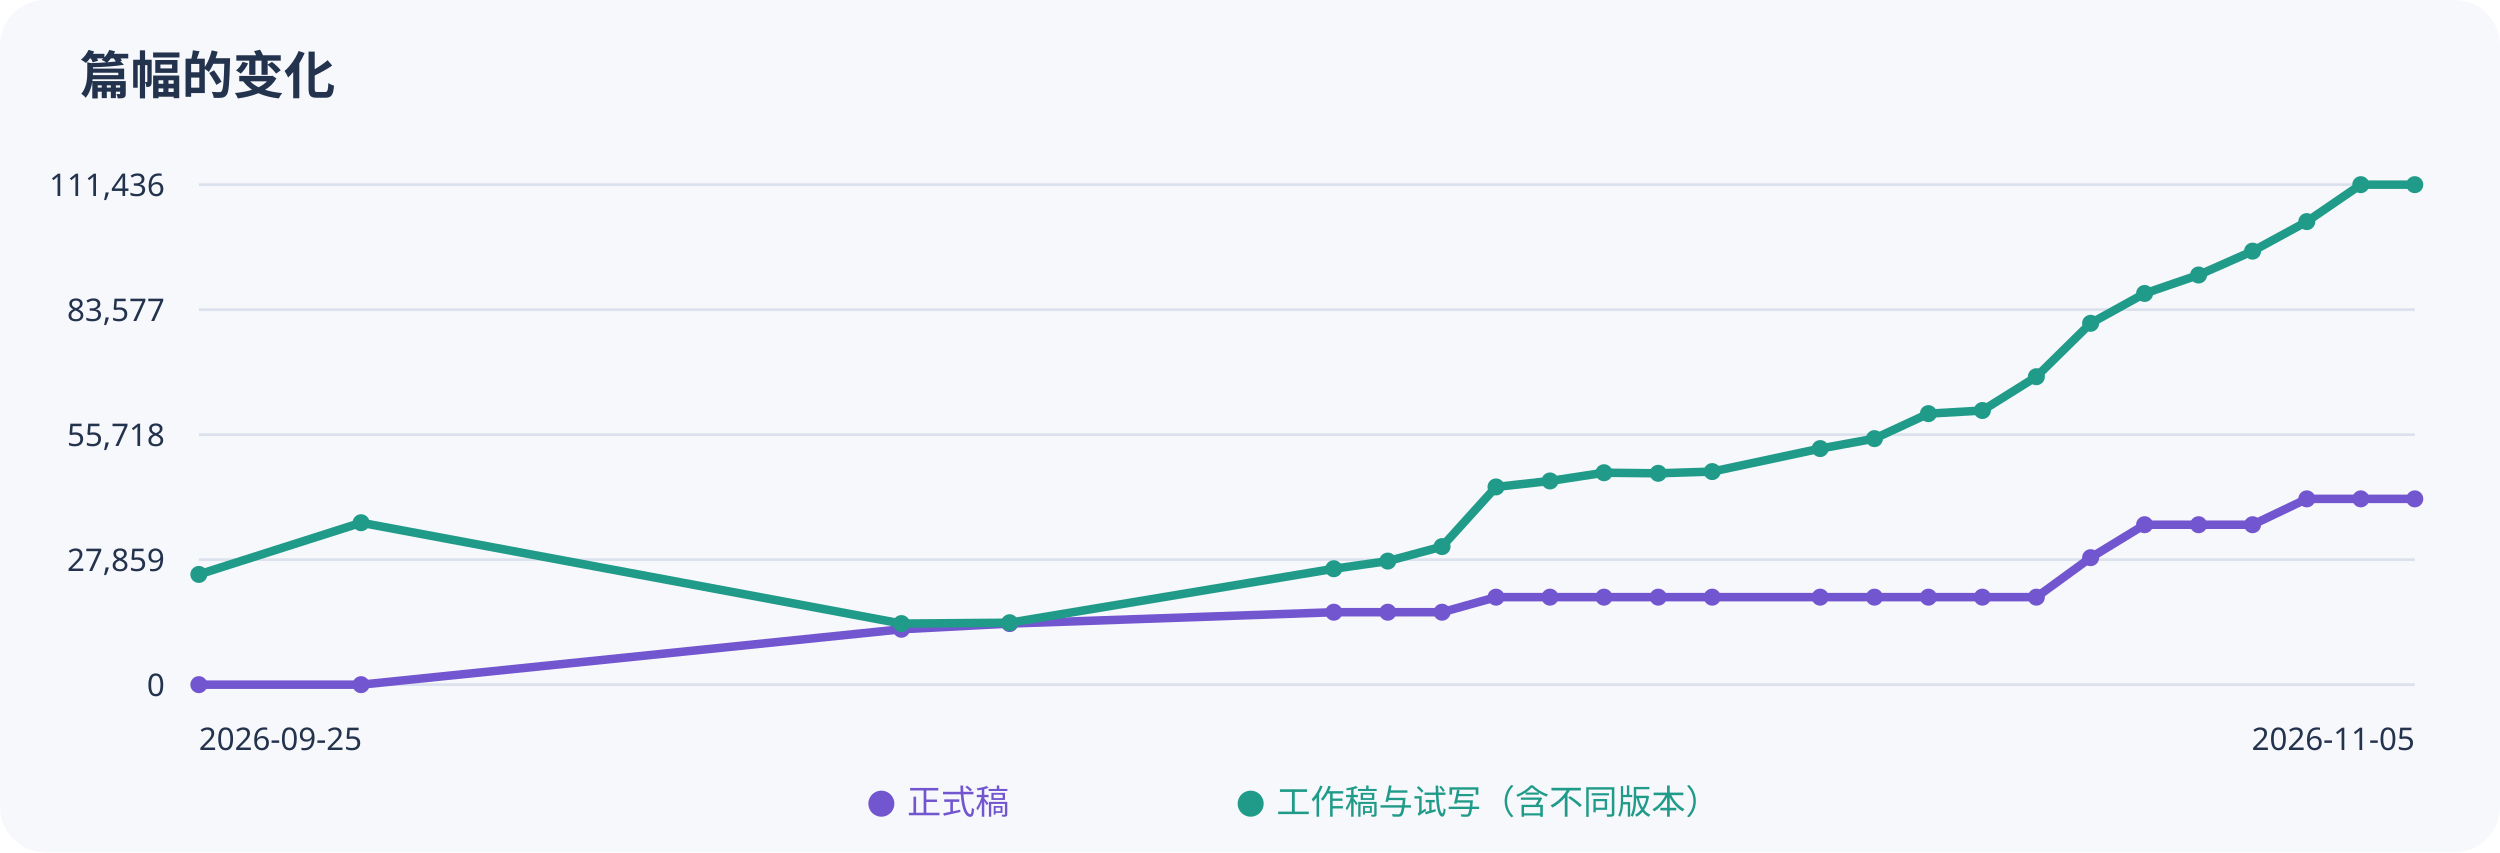
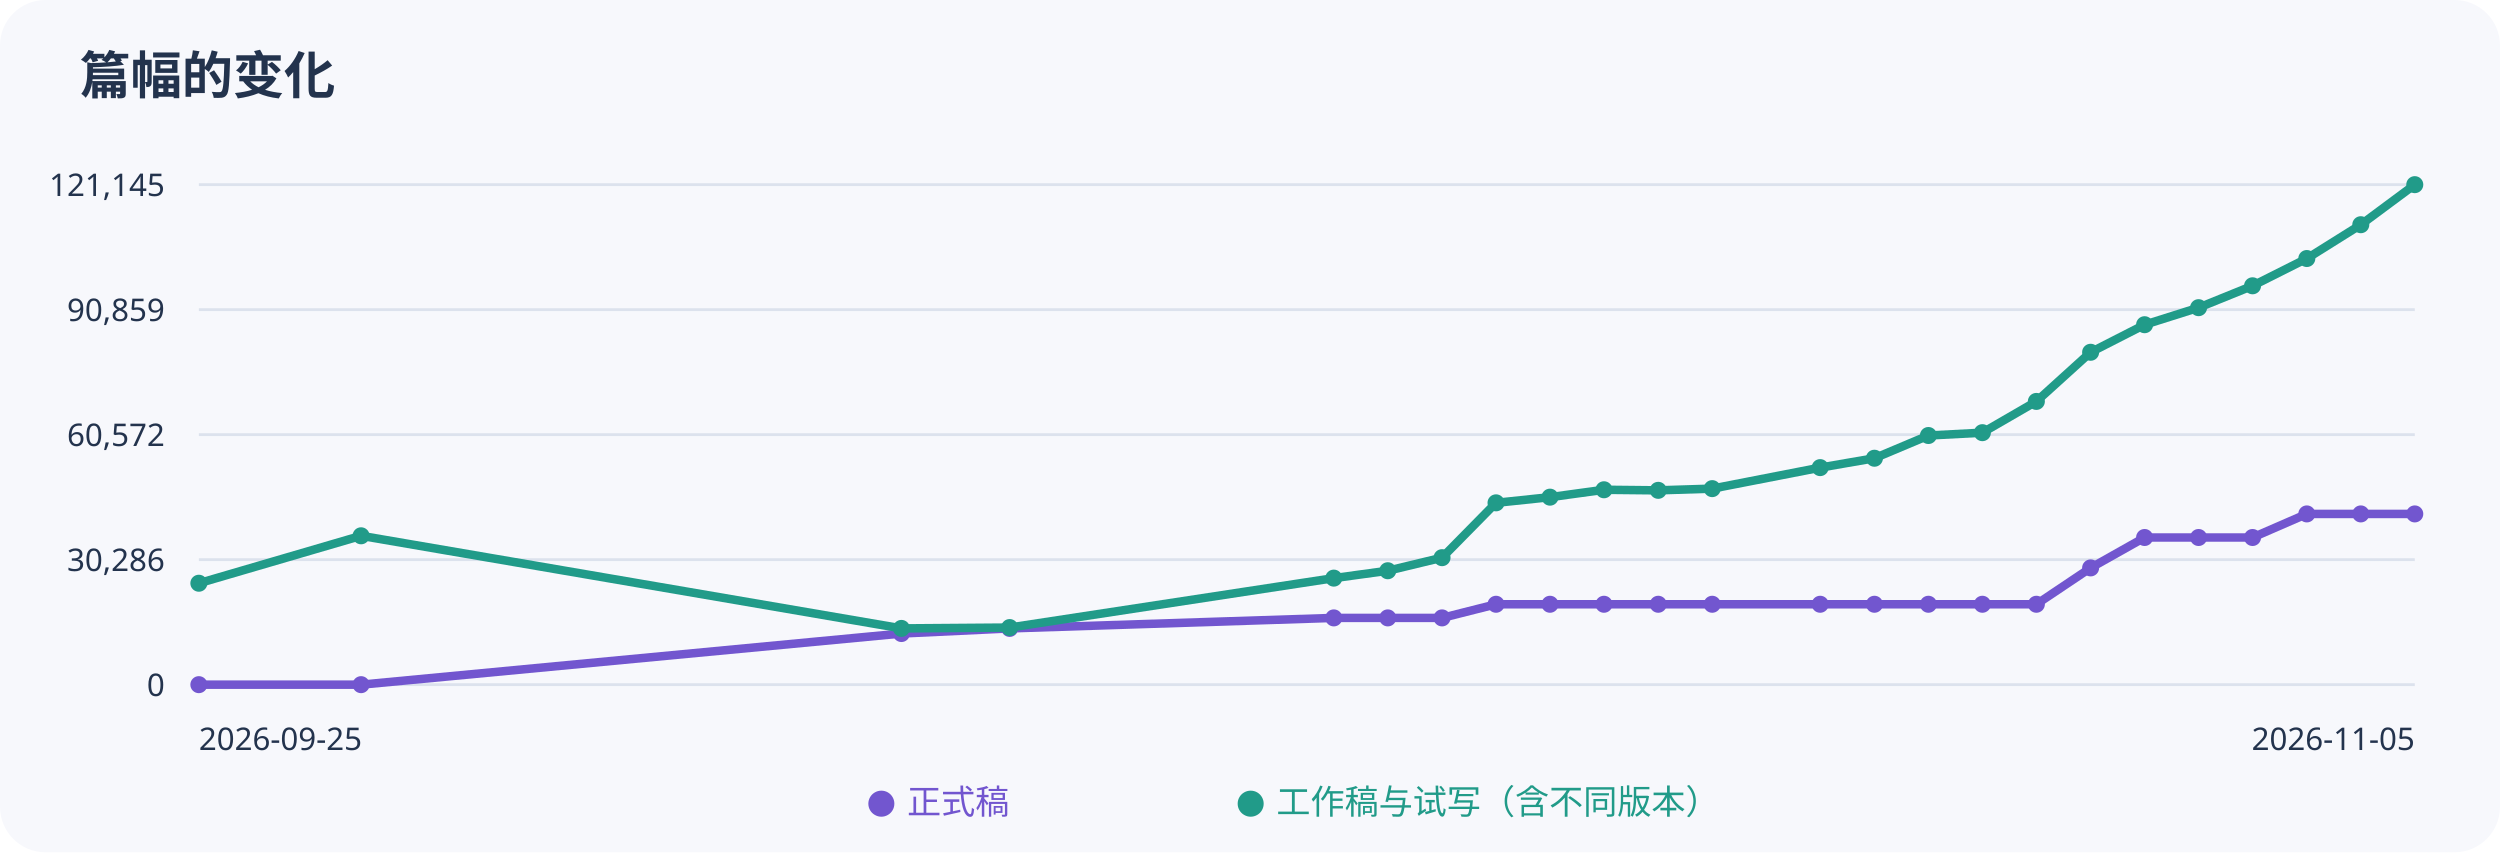
<svg xmlns="http://www.w3.org/2000/svg" width="880" height="300" viewBox="0 0 880 300" role="img" aria-label="正式稿与工作稿字数趋势">
  <rect width="100%" height="100%" rx="16" fill="#f7f8fc" />
  <g font-family="sans-serif" fill="#23334d">
    <text x="28" y="33" font-size="18" font-weight="bold">篇幅的变化</text>
    <path d="M70 65H850" stroke="#dce2ed" />
-     <text x="58" y="69" text-anchor="end" font-size="11">111,436</text>
+     <text x="58" y="69" text-anchor="end" font-size="11">121,145</text>
    <path d="M70 109H850" stroke="#dce2ed" />
-     <text x="58" y="113" text-anchor="end" font-size="11">83,577</text>
+     <text x="58" y="113" text-anchor="end" font-size="11">90,859</text>
    <path d="M70 153H850" stroke="#dce2ed" />
-     <text x="58" y="157" text-anchor="end" font-size="11">55,718</text>
+     <text x="58" y="157" text-anchor="end" font-size="11">60,572</text>
    <path d="M70 197H850" stroke="#dce2ed" />
-     <text x="58" y="201" text-anchor="end" font-size="11">27,859</text>
+     <text x="58" y="201" text-anchor="end" font-size="11">30,286</text>
    <path d="M70 241H850" stroke="#dce2ed" />
    <text x="58" y="245" text-anchor="end" font-size="11">0</text>
-     <polyline points="70.0,241.0 127.1,241.0 317.3,221.5 355.4,219.5 469.5,215.5 488.5,215.5 507.6,215.5 526.6,210.2 545.6,210.2 564.6,210.2 583.7,210.2 602.7,210.2 640.7,210.2 659.8,210.2 678.8,210.2 697.8,210.2 716.8,210.2 735.9,196.3 754.9,184.7 773.9,184.7 792.9,184.7 812.0,175.6 831.0,175.6 850.0,175.6" fill="none" stroke="#7256cf" stroke-width="3" />
+     <polyline points="70.0,241.0 127.1,241.0 317.3,223.0 355.4,221.2 469.5,217.5 488.5,217.5 507.6,217.5 526.6,212.7 545.6,212.7 564.6,212.7 583.7,212.7 602.7,212.7 640.7,212.7 659.8,212.7 678.8,212.7 697.8,212.7 716.8,212.7 735.9,199.9 754.9,189.2 773.9,189.2 792.9,189.2 812.0,180.9 831.0,180.9 850.0,180.9" fill="none" stroke="#7256cf" stroke-width="3" />
    <circle cx="70.0" cy="241.0" r="3" fill="#7256cf" />
    <circle cx="127.1" cy="241.0" r="3" fill="#7256cf" />
-     <circle cx="317.3" cy="221.5" r="3" fill="#7256cf" />
-     <circle cx="355.4" cy="219.5" r="3" fill="#7256cf" />
-     <circle cx="469.5" cy="215.5" r="3" fill="#7256cf" />
-     <circle cx="488.5" cy="215.5" r="3" fill="#7256cf" />
-     <circle cx="507.6" cy="215.5" r="3" fill="#7256cf" />
-     <circle cx="526.6" cy="210.2" r="3" fill="#7256cf" />
-     <circle cx="545.6" cy="210.2" r="3" fill="#7256cf" />
-     <circle cx="564.6" cy="210.2" r="3" fill="#7256cf" />
-     <circle cx="583.7" cy="210.2" r="3" fill="#7256cf" />
-     <circle cx="602.7" cy="210.2" r="3" fill="#7256cf" />
-     <circle cx="640.7" cy="210.2" r="3" fill="#7256cf" />
-     <circle cx="659.8" cy="210.2" r="3" fill="#7256cf" />
-     <circle cx="678.8" cy="210.2" r="3" fill="#7256cf" />
-     <circle cx="697.8" cy="210.2" r="3" fill="#7256cf" />
-     <circle cx="716.8" cy="210.2" r="3" fill="#7256cf" />
-     <circle cx="735.9" cy="196.3" r="3" fill="#7256cf" />
-     <circle cx="754.9" cy="184.7" r="3" fill="#7256cf" />
-     <circle cx="773.9" cy="184.7" r="3" fill="#7256cf" />
-     <circle cx="792.9" cy="184.7" r="3" fill="#7256cf" />
-     <circle cx="812.0" cy="175.6" r="3" fill="#7256cf" />
-     <circle cx="831.0" cy="175.6" r="3" fill="#7256cf" />
-     <circle cx="850.0" cy="175.6" r="3" fill="#7256cf" />
-     <polyline points="70.0,202.2 127.1,184.0 317.3,219.5 355.4,219.2 469.5,200.2 488.5,197.5 507.6,192.4 526.6,171.4 545.6,169.3 564.6,166.4 583.7,166.6 602.7,166.0 640.7,157.9 659.8,154.4 678.8,145.6 697.8,144.5 716.8,132.6 735.9,113.8 754.9,103.3 773.9,96.8 792.9,88.4 812.0,78.0 831.0,65.0 850.0,65.0" fill="none" stroke="#219b89" stroke-width="3" />
-     <circle cx="70.0" cy="202.2" r="3" fill="#219b89" />
-     <circle cx="127.1" cy="184.0" r="3" fill="#219b89" />
-     <circle cx="317.3" cy="219.5" r="3" fill="#219b89" />
-     <circle cx="355.4" cy="219.2" r="3" fill="#219b89" />
-     <circle cx="469.5" cy="200.2" r="3" fill="#219b89" />
-     <circle cx="488.5" cy="197.5" r="3" fill="#219b89" />
-     <circle cx="507.6" cy="192.4" r="3" fill="#219b89" />
-     <circle cx="526.6" cy="171.4" r="3" fill="#219b89" />
-     <circle cx="545.6" cy="169.3" r="3" fill="#219b89" />
-     <circle cx="564.6" cy="166.4" r="3" fill="#219b89" />
-     <circle cx="583.7" cy="166.6" r="3" fill="#219b89" />
-     <circle cx="602.7" cy="166.0" r="3" fill="#219b89" />
-     <circle cx="640.7" cy="157.9" r="3" fill="#219b89" />
-     <circle cx="659.8" cy="154.4" r="3" fill="#219b89" />
-     <circle cx="678.8" cy="145.6" r="3" fill="#219b89" />
-     <circle cx="697.8" cy="144.5" r="3" fill="#219b89" />
-     <circle cx="716.8" cy="132.6" r="3" fill="#219b89" />
-     <circle cx="735.9" cy="113.8" r="3" fill="#219b89" />
-     <circle cx="754.9" cy="103.3" r="3" fill="#219b89" />
-     <circle cx="773.9" cy="96.8" r="3" fill="#219b89" />
-     <circle cx="792.9" cy="88.4" r="3" fill="#219b89" />
-     <circle cx="812.0" cy="78.0" r="3" fill="#219b89" />
-     <circle cx="831.0" cy="65.0" r="3" fill="#219b89" />
+     <circle cx="317.3" cy="223.0" r="3" fill="#7256cf" />
+     <circle cx="355.4" cy="221.2" r="3" fill="#7256cf" />
+     <circle cx="469.5" cy="217.5" r="3" fill="#7256cf" />
+     <circle cx="488.5" cy="217.5" r="3" fill="#7256cf" />
+     <circle cx="507.6" cy="217.5" r="3" fill="#7256cf" />
+     <circle cx="526.6" cy="212.7" r="3" fill="#7256cf" />
+     <circle cx="545.6" cy="212.7" r="3" fill="#7256cf" />
+     <circle cx="564.6" cy="212.7" r="3" fill="#7256cf" />
+     <circle cx="583.7" cy="212.7" r="3" fill="#7256cf" />
+     <circle cx="602.7" cy="212.7" r="3" fill="#7256cf" />
+     <circle cx="640.7" cy="212.7" r="3" fill="#7256cf" />
+     <circle cx="659.8" cy="212.7" r="3" fill="#7256cf" />
+     <circle cx="678.8" cy="212.7" r="3" fill="#7256cf" />
+     <circle cx="697.8" cy="212.7" r="3" fill="#7256cf" />
+     <circle cx="716.8" cy="212.7" r="3" fill="#7256cf" />
+     <circle cx="735.9" cy="199.9" r="3" fill="#7256cf" />
+     <circle cx="754.9" cy="189.2" r="3" fill="#7256cf" />
+     <circle cx="773.9" cy="189.2" r="3" fill="#7256cf" />
+     <circle cx="792.9" cy="189.2" r="3" fill="#7256cf" />
+     <circle cx="812.0" cy="180.9" r="3" fill="#7256cf" />
+     <circle cx="831.0" cy="180.9" r="3" fill="#7256cf" />
+     <circle cx="850.0" cy="180.9" r="3" fill="#7256cf" />
+     <polyline points="70.0,205.3 127.1,188.6 317.3,221.2 355.4,220.9 469.5,203.5 488.5,200.9 507.6,196.3 526.6,177.0 545.6,175.0 564.6,172.4 583.7,172.6 602.7,172.0 640.7,164.6 659.8,161.3 678.8,153.3 697.8,152.3 716.8,141.3 735.9,124.0 754.9,114.3 773.9,108.3 792.9,100.6 812.0,91.0 831.0,79.1 850.0,65.0" fill="none" stroke="#219b89" stroke-width="3" />
+     <circle cx="70.0" cy="205.3" r="3" fill="#219b89" />
+     <circle cx="127.1" cy="188.6" r="3" fill="#219b89" />
+     <circle cx="317.3" cy="221.2" r="3" fill="#219b89" />
+     <circle cx="355.4" cy="220.9" r="3" fill="#219b89" />
+     <circle cx="469.5" cy="203.5" r="3" fill="#219b89" />
+     <circle cx="488.5" cy="200.9" r="3" fill="#219b89" />
+     <circle cx="507.6" cy="196.3" r="3" fill="#219b89" />
+     <circle cx="526.6" cy="177.0" r="3" fill="#219b89" />
+     <circle cx="545.6" cy="175.0" r="3" fill="#219b89" />
+     <circle cx="564.6" cy="172.4" r="3" fill="#219b89" />
+     <circle cx="583.7" cy="172.6" r="3" fill="#219b89" />
+     <circle cx="602.7" cy="172.0" r="3" fill="#219b89" />
+     <circle cx="640.7" cy="164.6" r="3" fill="#219b89" />
+     <circle cx="659.8" cy="161.3" r="3" fill="#219b89" />
+     <circle cx="678.8" cy="153.3" r="3" fill="#219b89" />
+     <circle cx="697.8" cy="152.3" r="3" fill="#219b89" />
+     <circle cx="716.8" cy="141.3" r="3" fill="#219b89" />
+     <circle cx="735.9" cy="124.0" r="3" fill="#219b89" />
+     <circle cx="754.9" cy="114.3" r="3" fill="#219b89" />
+     <circle cx="773.9" cy="108.3" r="3" fill="#219b89" />
+     <circle cx="792.9" cy="100.6" r="3" fill="#219b89" />
+     <circle cx="812.0" cy="91.0" r="3" fill="#219b89" />
+     <circle cx="831.0" cy="79.1" r="3" fill="#219b89" />
    <circle cx="850.0" cy="65.0" r="3" fill="#219b89" />
    <text x="70" y="264" font-size="11">2026-09-25</text>
    <text x="850" y="264" text-anchor="end" font-size="11">2026-11-05</text>
    <text x="305" y="286" fill="#7256cf" font-size="12">● 正式稿</text>
    <text x="435" y="286" fill="#219b89" font-size="12">● 工作稿与试写（含不同版本）</text>
  </g>
</svg>
